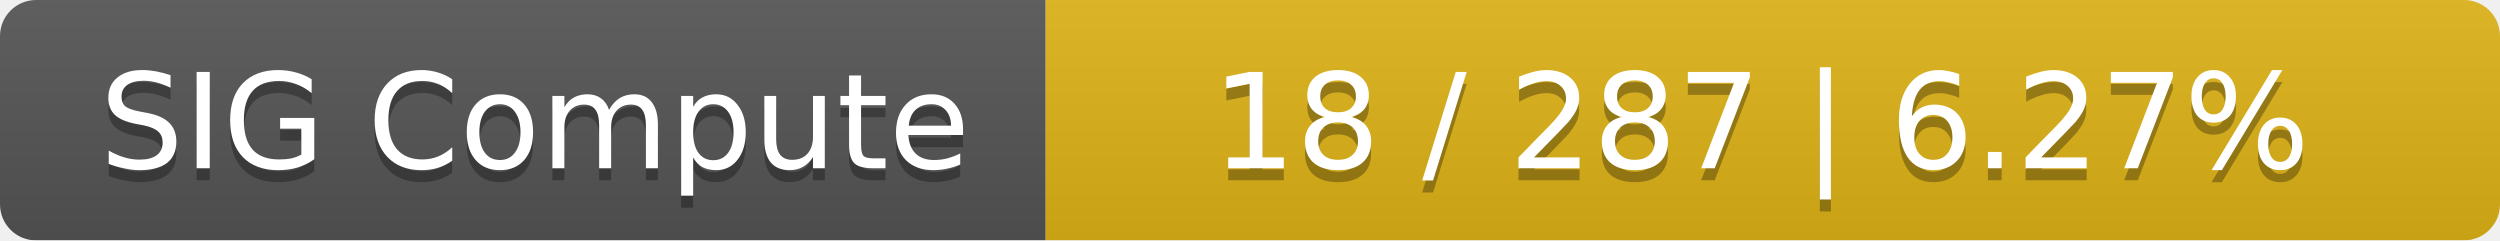
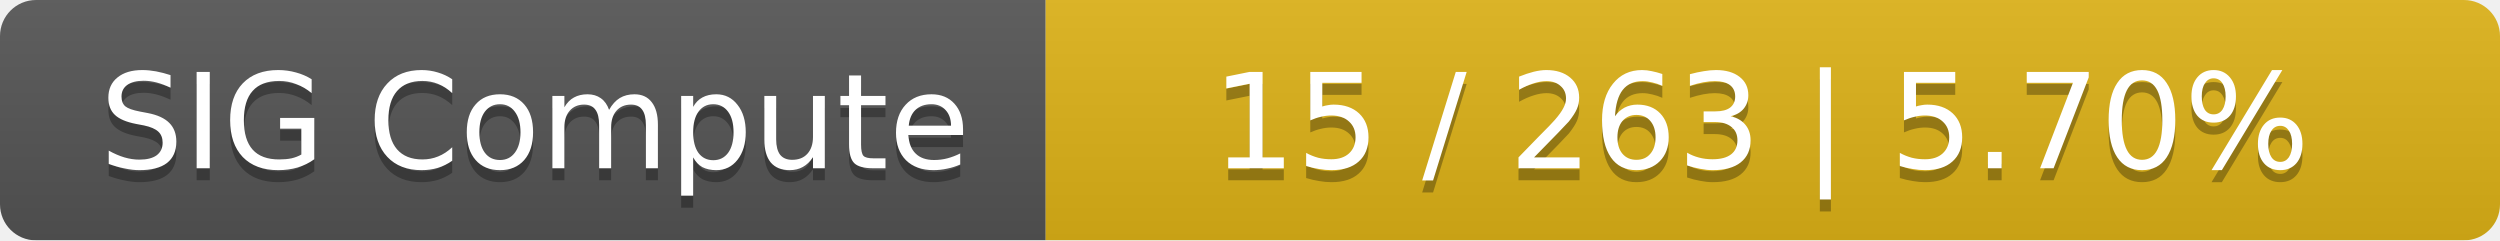
<svg xmlns="http://www.w3.org/2000/svg" width="208" height="20">
  <linearGradient id="smooth" x2="0" y2="100%">
    <stop offset="0" stop-color="#bbb" stop-opacity=".1" />
    <stop offset="1" stop-opacity=".1" />
  </linearGradient>
  <mask id="round">
    <rect width="208" height="20" rx="3" fill="#fff" />
  </mask>
  <g mask="url(#round)">
    <rect width="87" height="20" fill="#555" />
    <rect x="87" width="121" height="20" fill="#dfb317" />
    <rect width="208" height="20" fill="url(#smooth)" />
  </g>
  <g fill="#fff" text-anchor="middle" font-family="DejaVu Sans,Verdana,Geneva,sans-serif" font-size="11">
    <text x="44.5" y="15" fill="#010101" fill-opacity=".3">SIG Compute</text>
    <text x="44.5" y="14">SIG Compute</text>
-     <text x="146.5" y="15" fill="#010101" fill-opacity=".3">18 / 287    |    6.27%</text>
-     <text x="146.5" y="14">18 / 287    |    6.27%</text>
+     <text x="146.5" y="15" fill="#010101" fill-opacity=".3">15 / 263    |    5.70%</text>
+     <text x="146.5" y="14">15 / 263    |    5.70%</text>
  </g>
</svg>
